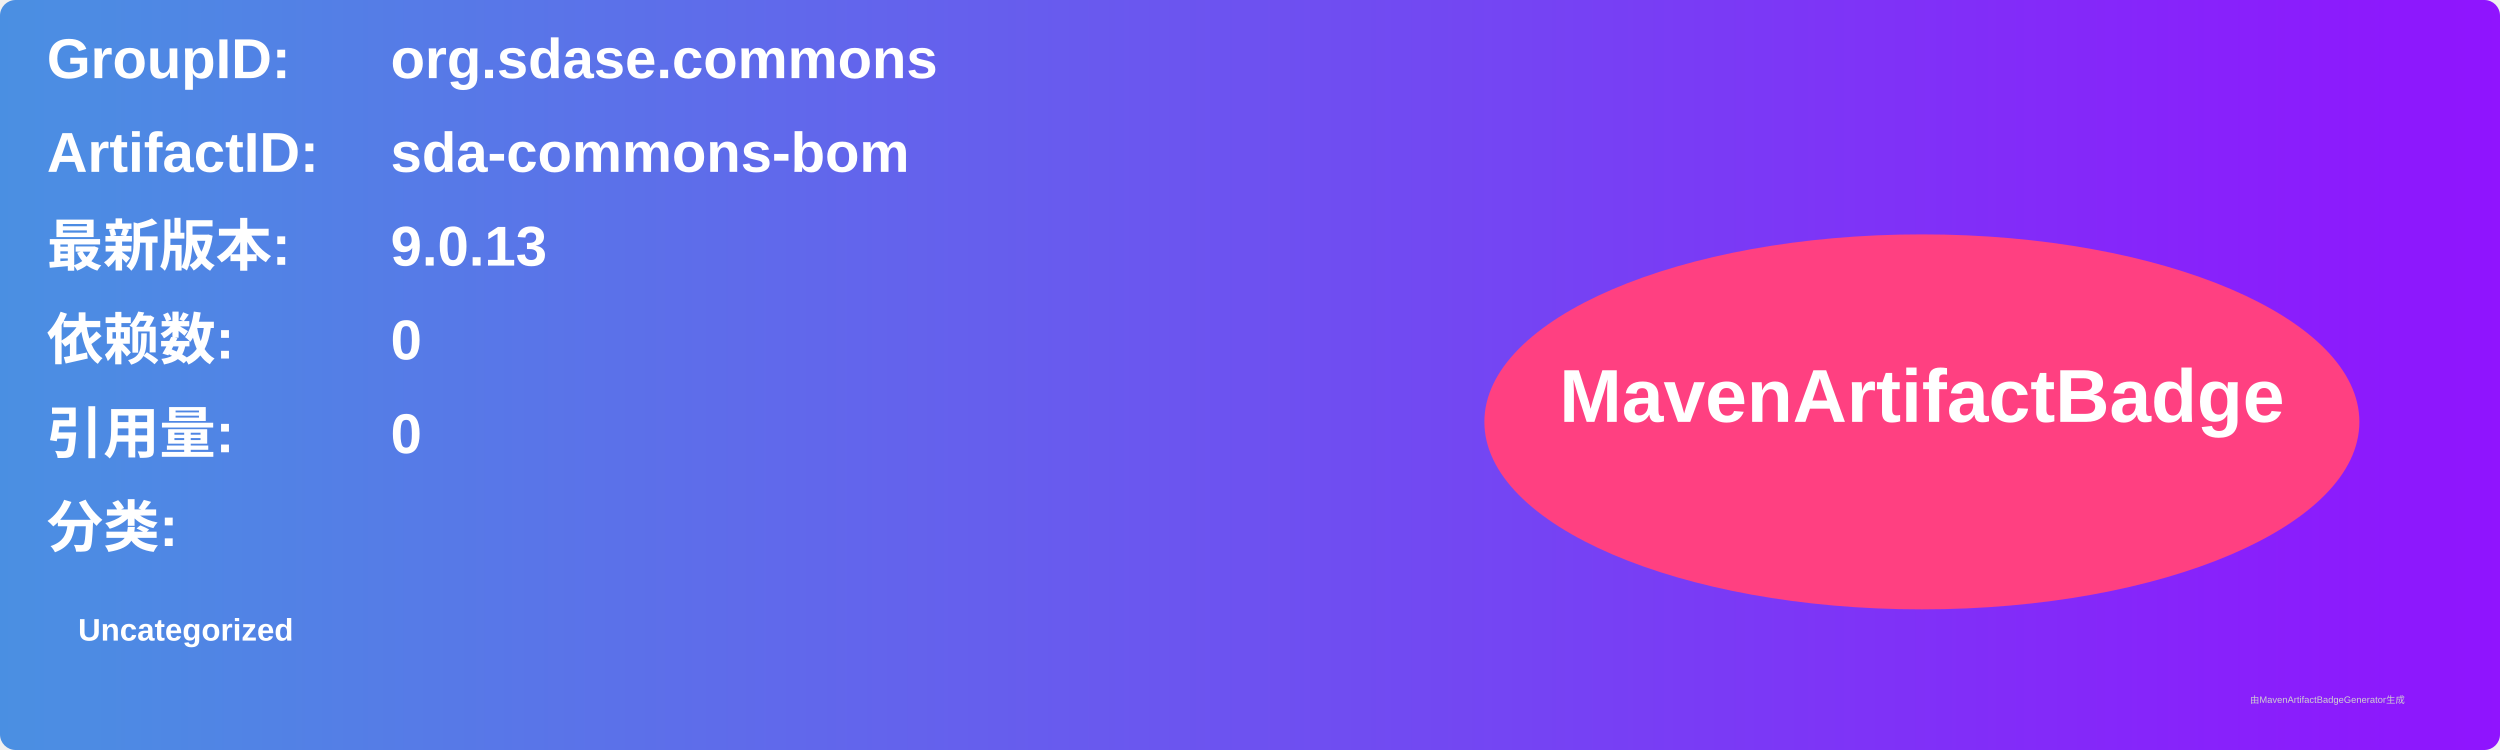
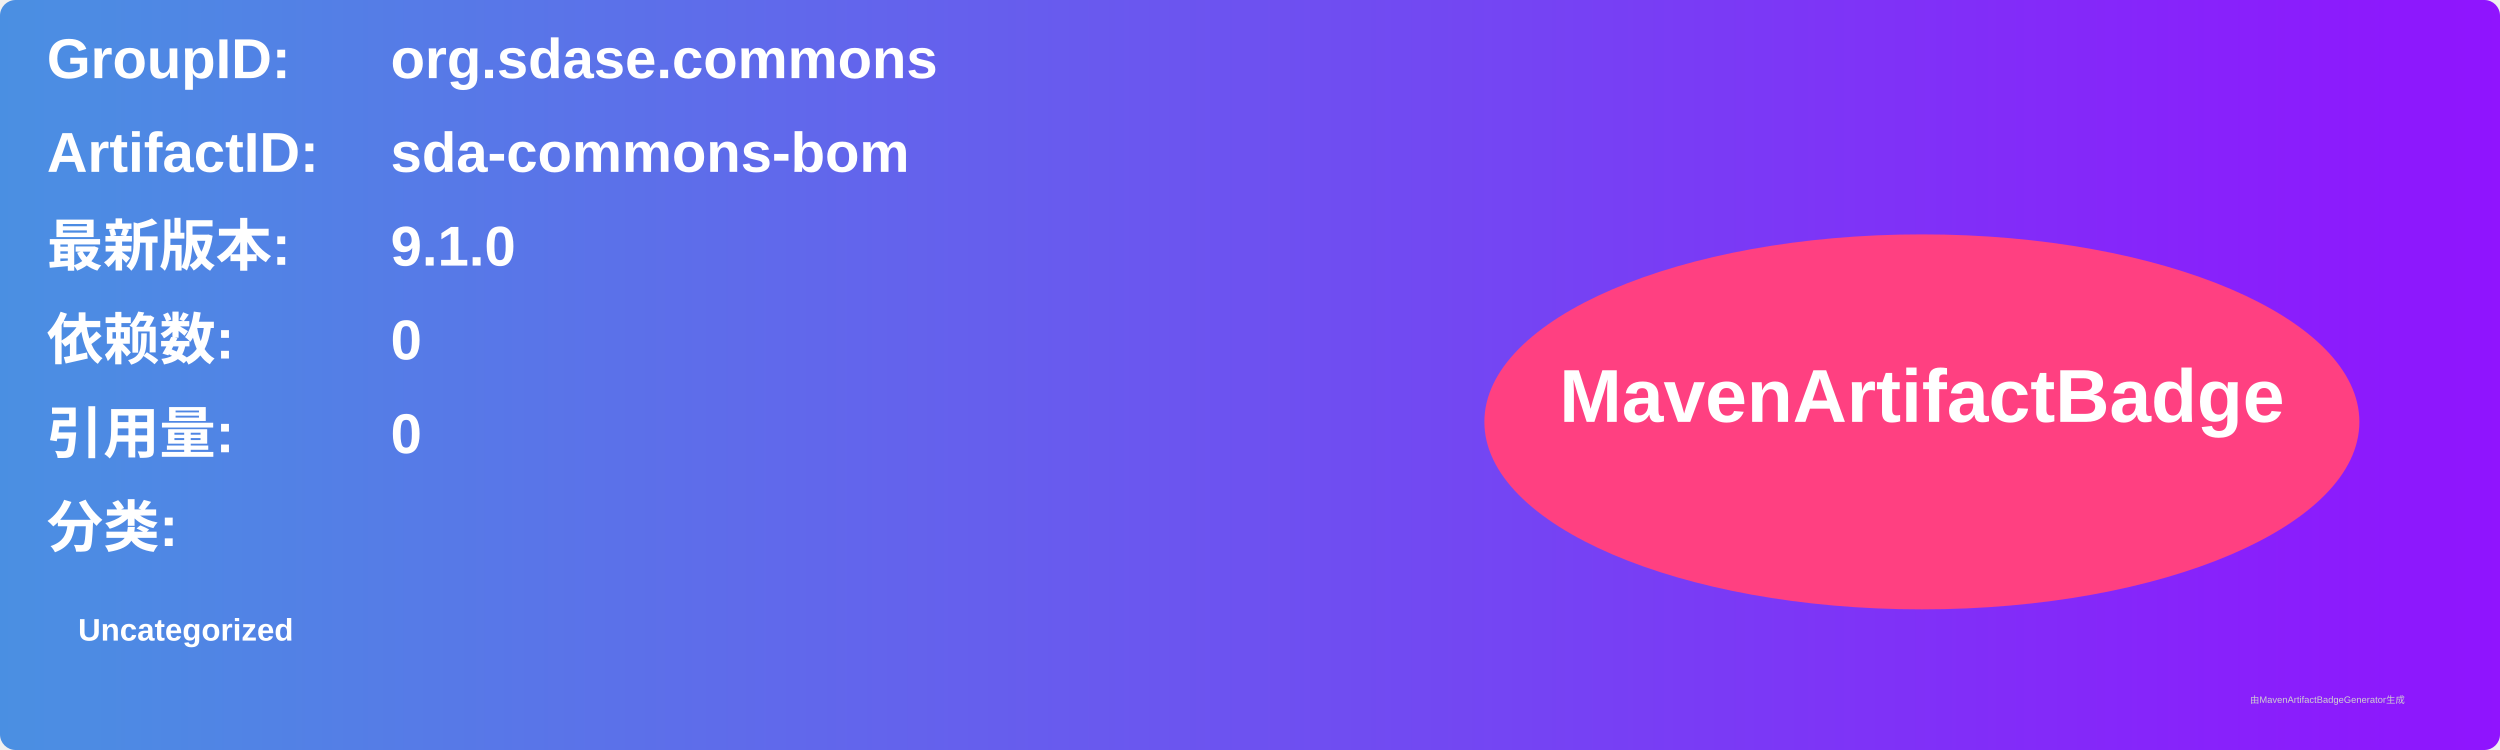
<svg xmlns="http://www.w3.org/2000/svg" width="800" height="240" viewBox="0 0 800 240">
  <linearGradient id="grad" x1="0%" y1="0%" x2="100%" y2="0%">
    <stop offset="0%" stop-color="#4a90e2" />
    <stop offset="100%" stop-color="#9013fe" />
  </linearGradient>
  <rect width="100%" height="100%" rx="5" ry="5" fill="url(#grad)" />
  <g transform="translate(15, 15)">
    <text x="0" y="10" font-family="Arial" font-size="18" fill="white" font-weight="bold" width="260">GroupID:</text>
    <text x="110" y="10" font-family="Arial" font-size="18" fill="white" font-weight="bold" width="460">org.sdase.commons</text>
    <text x="0" y="40" font-family="Arial" font-size="18" fill="white" font-weight="bold" width="260">ArtifactID:</text>
    <text x="110" y="40" font-family="Arial" font-size="18" fill="white" font-weight="bold" width="460">sda-commons-bom</text>
    <text x="0" y="70" font-family="Arial" font-size="18" fill="white" font-weight="bold">最新版本:</text>
    <text x="110" y="70" font-family="Arial" font-size="18" fill="white" font-weight="bold">
-       <tspan font-weight="bold">9.0.13</tspan>
+       <tspan font-weight="bold">9.1.0</tspan>
    </text>
    <text x="0" y="100" font-family="Arial" font-size="18" fill="white" font-weight="bold">依赖数: </text>
    <text x="110" y="100" font-family="Arial" font-size="18" fill="white">
      <tspan font-weight="bold">0</tspan>
    </text>
    <text x="0" y="130" font-family="Arial" font-size="18" fill="white" font-weight="bold">引用量: </text>
    <text x="110" y="130" font-family="Arial" font-size="18" fill="white">
      <tspan font-weight="bold">0</tspan>
    </text>
    <text x="0" y="160" font-family="Arial" font-size="18" fill="white" font-weight="bold">分类:</text>
    <text x="10" y="190" font-family="Arial" font-size="10" fill="white">
      <tspan font-weight="bold">Uncategorized</tspan>
    </text>
    <ellipse cx="600" cy="120" rx="140" ry="60" fill="#ff4081" />
    <text x="600" y="120" text-anchor="middle" font-family="Arial" font-size="24" fill="white" font-weight="bold">MavenArtifactBadge</text>
  </g>
  <text x="720" y="225" font-family="Arial" font-size="3" fill="#d0d0d0">由MavenArtifactBadgeGenerator生成</text>
</svg>
